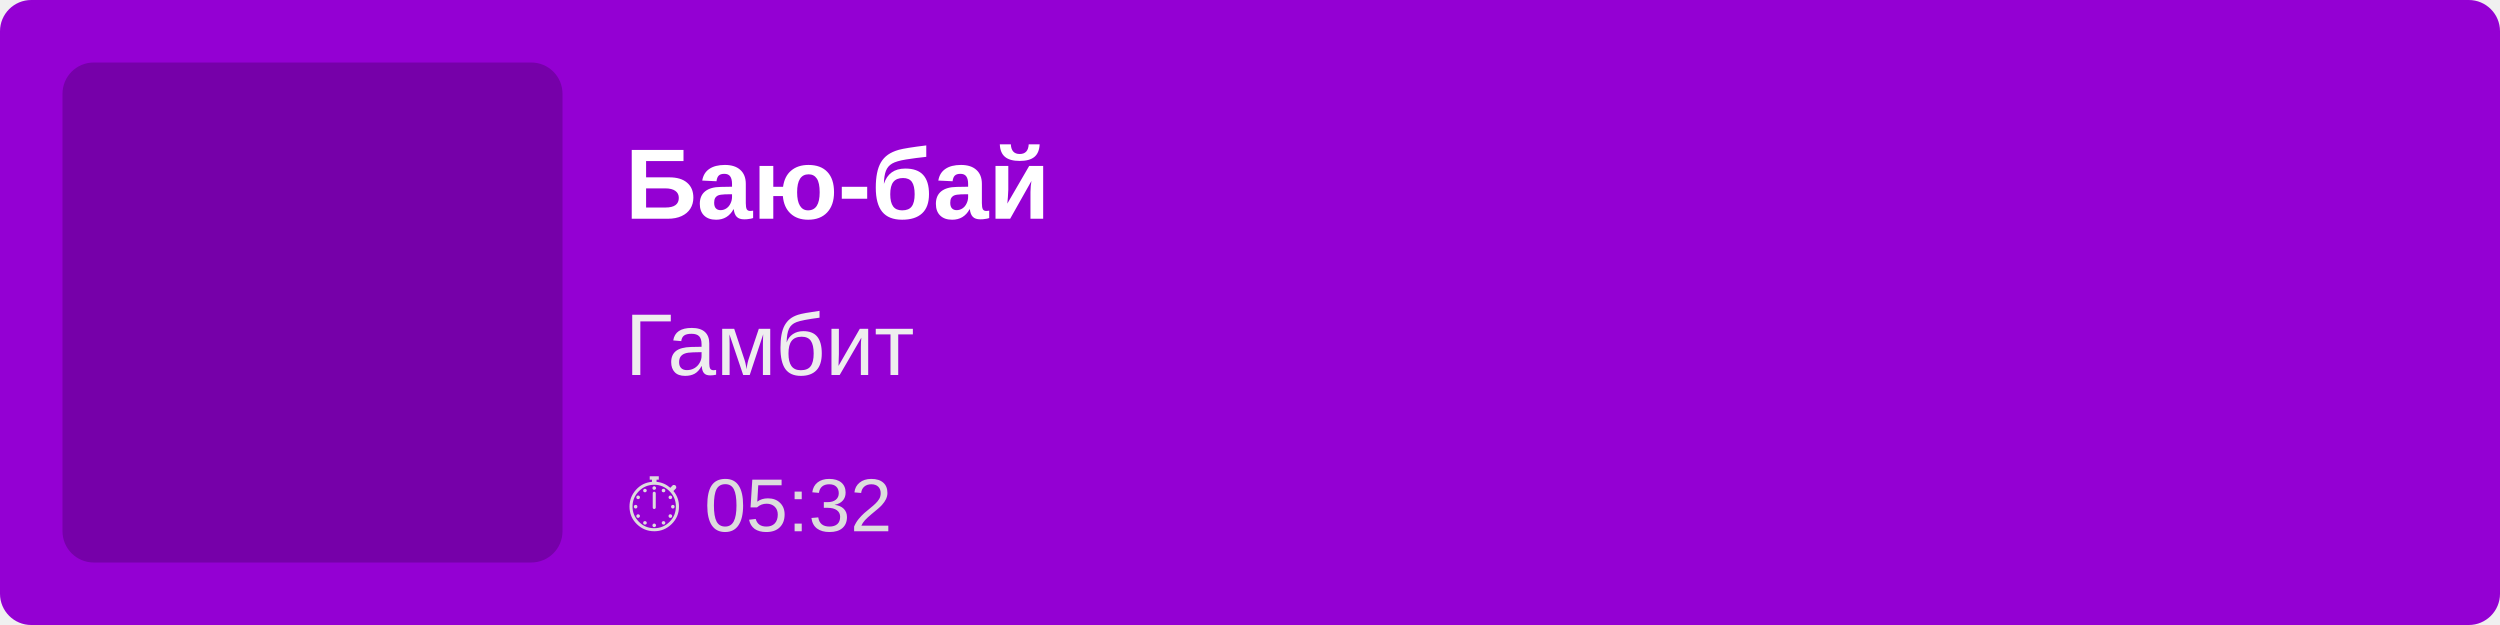
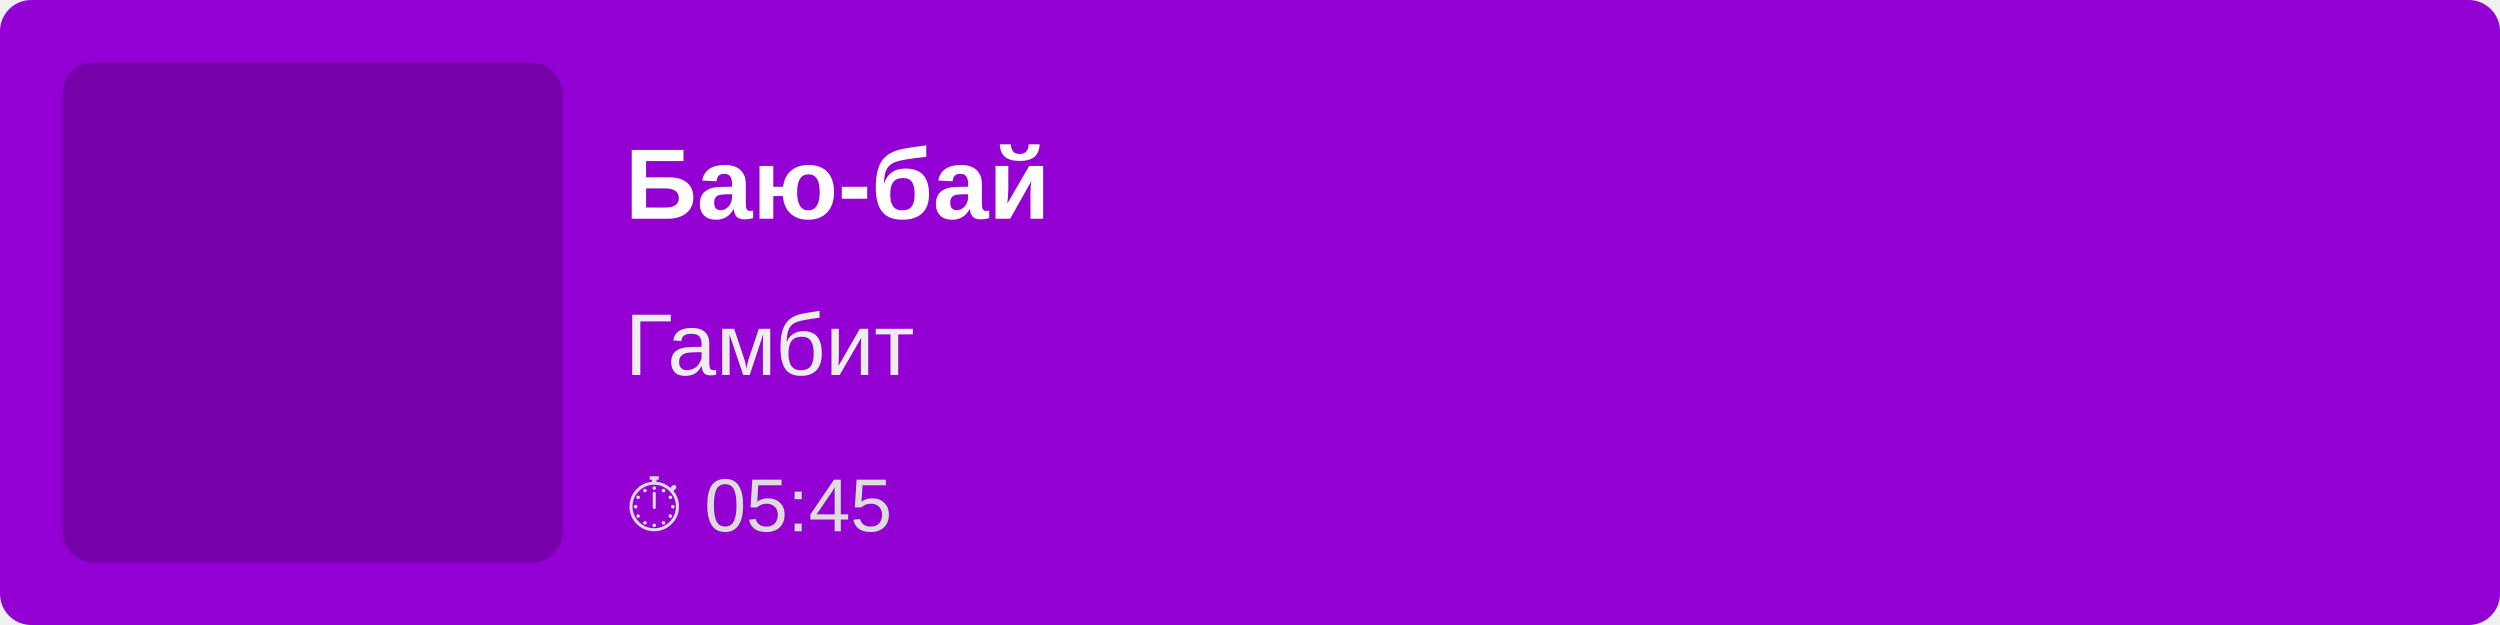
<svg xmlns="http://www.w3.org/2000/svg" width="400" height="100">
  <rect width="100%" height="100%" fill="#9400D3" rx="5" />
  <rect x="10" y="10" width="80" height="80" fill="rgba(0,0,0,0.2)" rx="5" />
  <text x="100" y="35" font-family="Arial, sans-serif" font-size="16" fill="white" font-weight="bold">
        Баю-бай
    </text>
  <text x="100" y="60" font-family="Arial, sans-serif" font-size="14" fill="#EEE">
        Гамбит
    </text>
  <text x="100" y="85" font-family="Arial, sans-serif" font-size="12" fill="#DDD">
-         ⏱ 05:32
+         ⏱ 05:45
    </text>
</svg>
